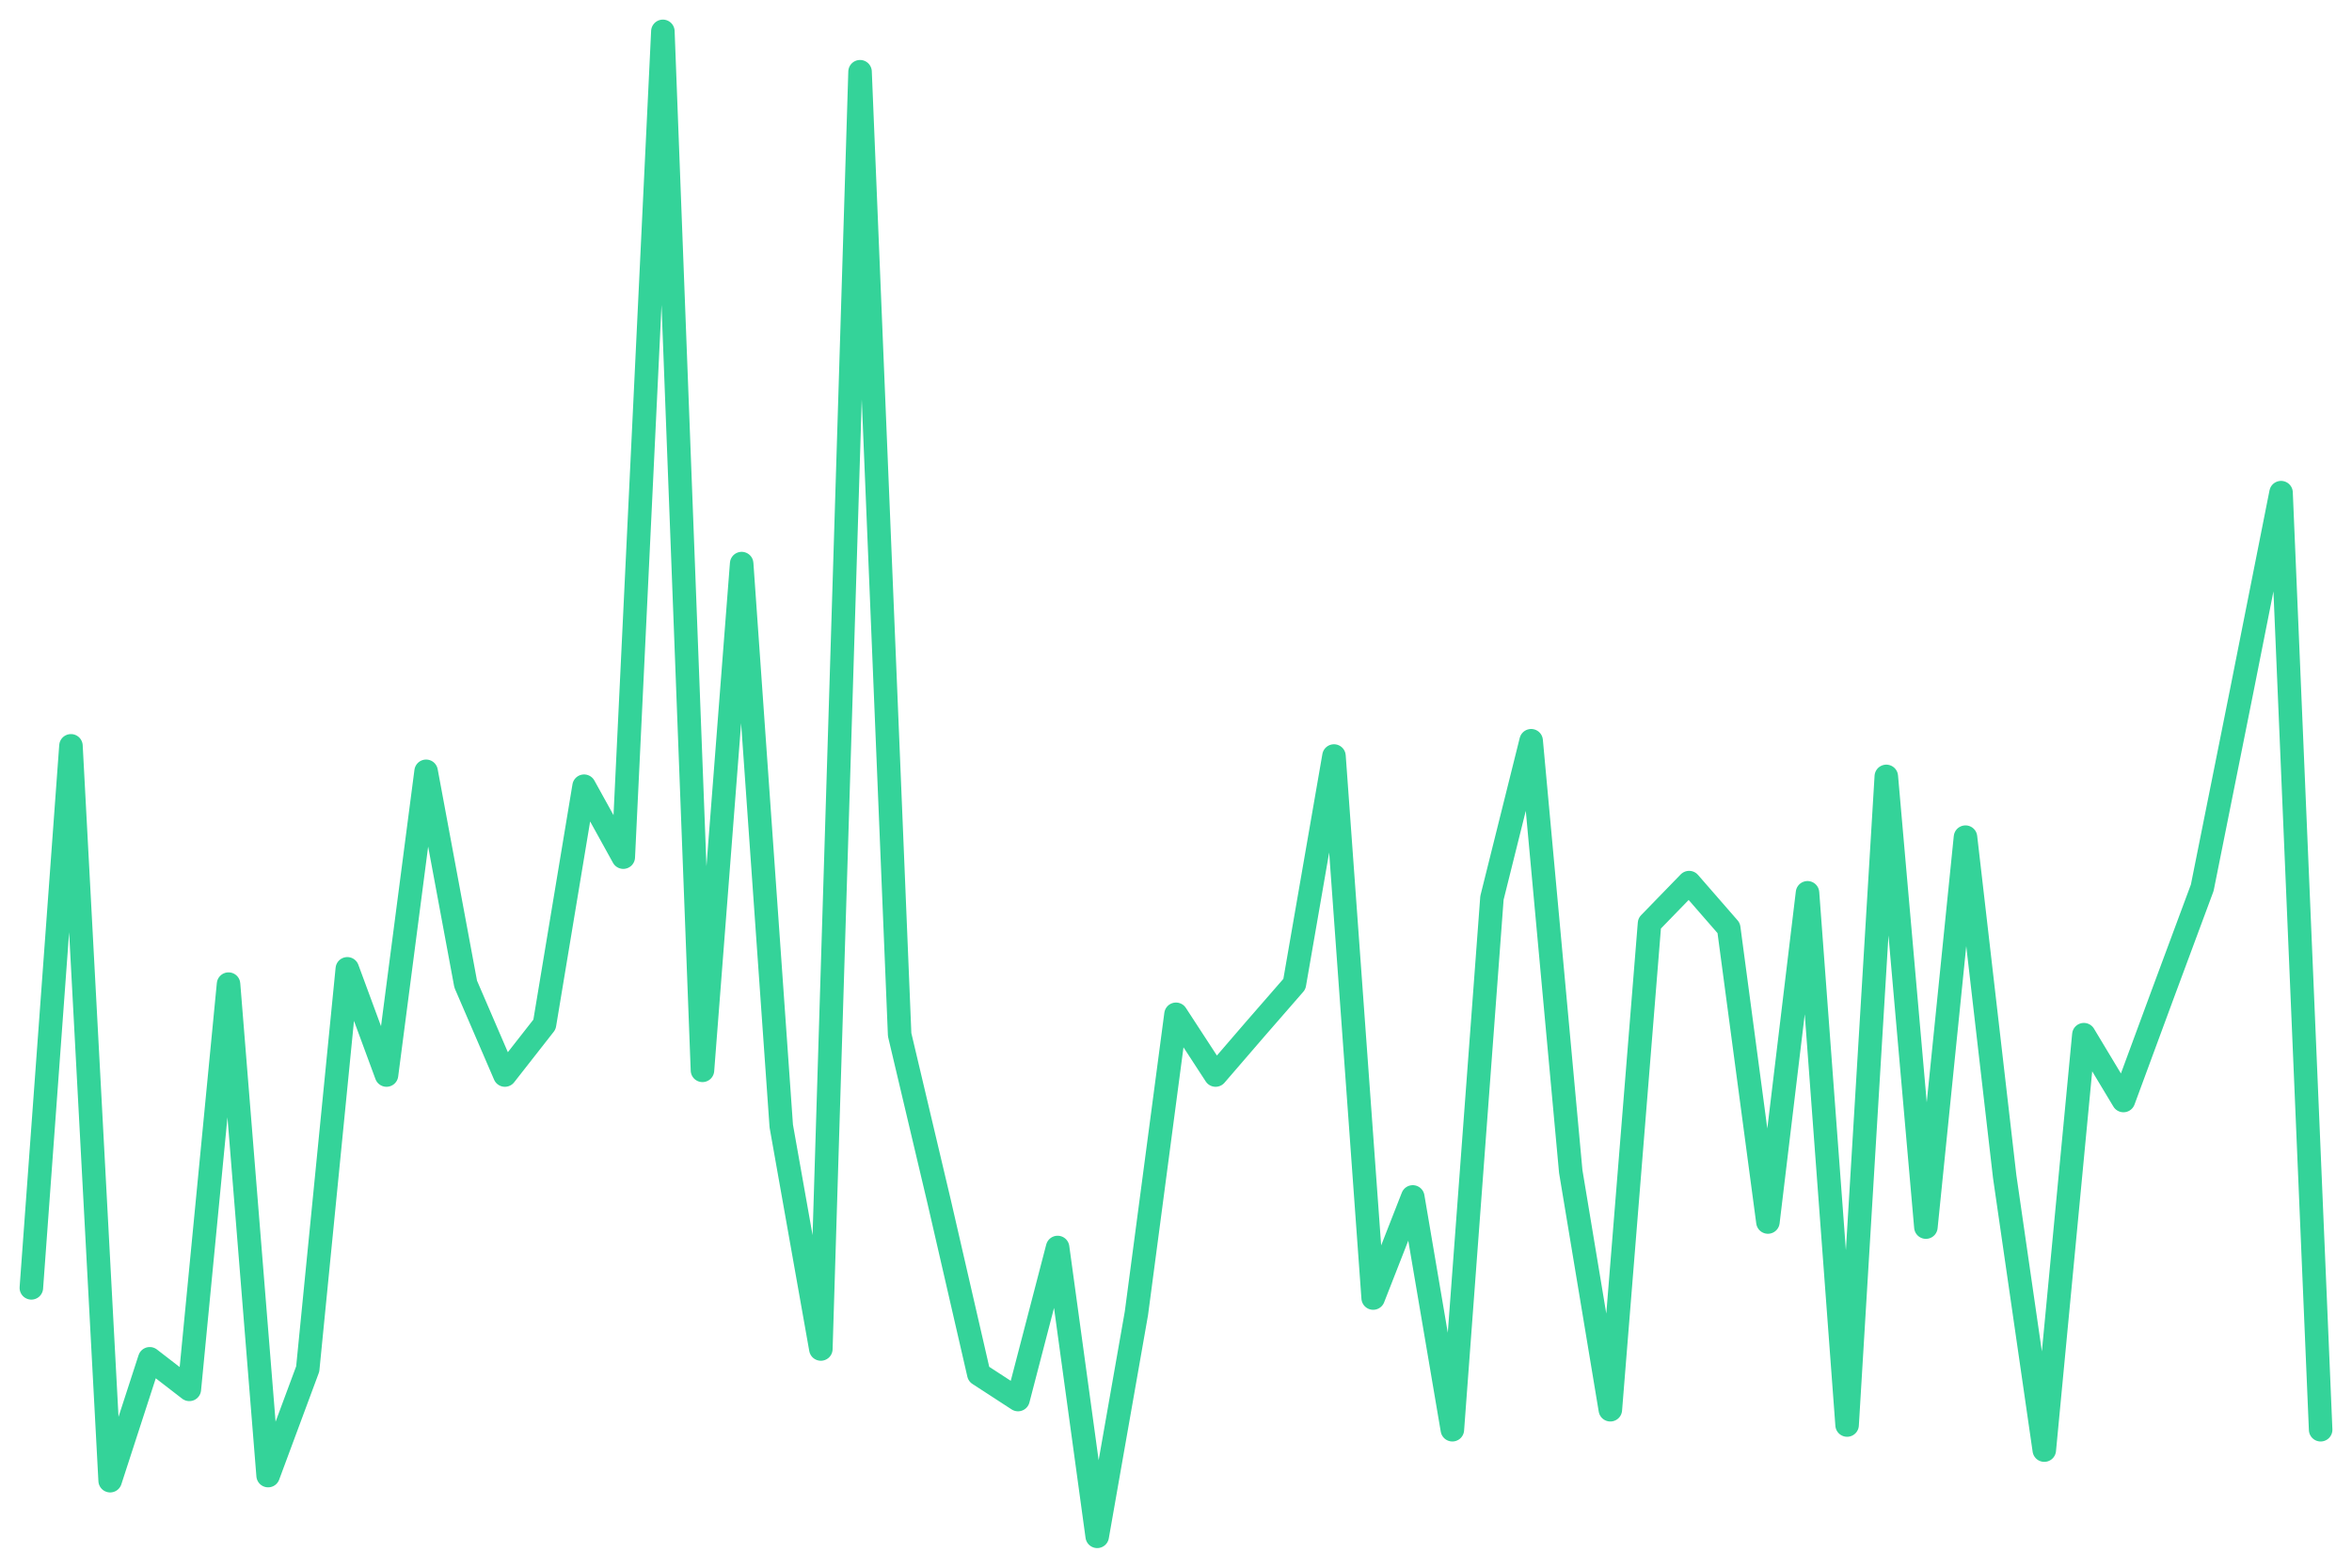
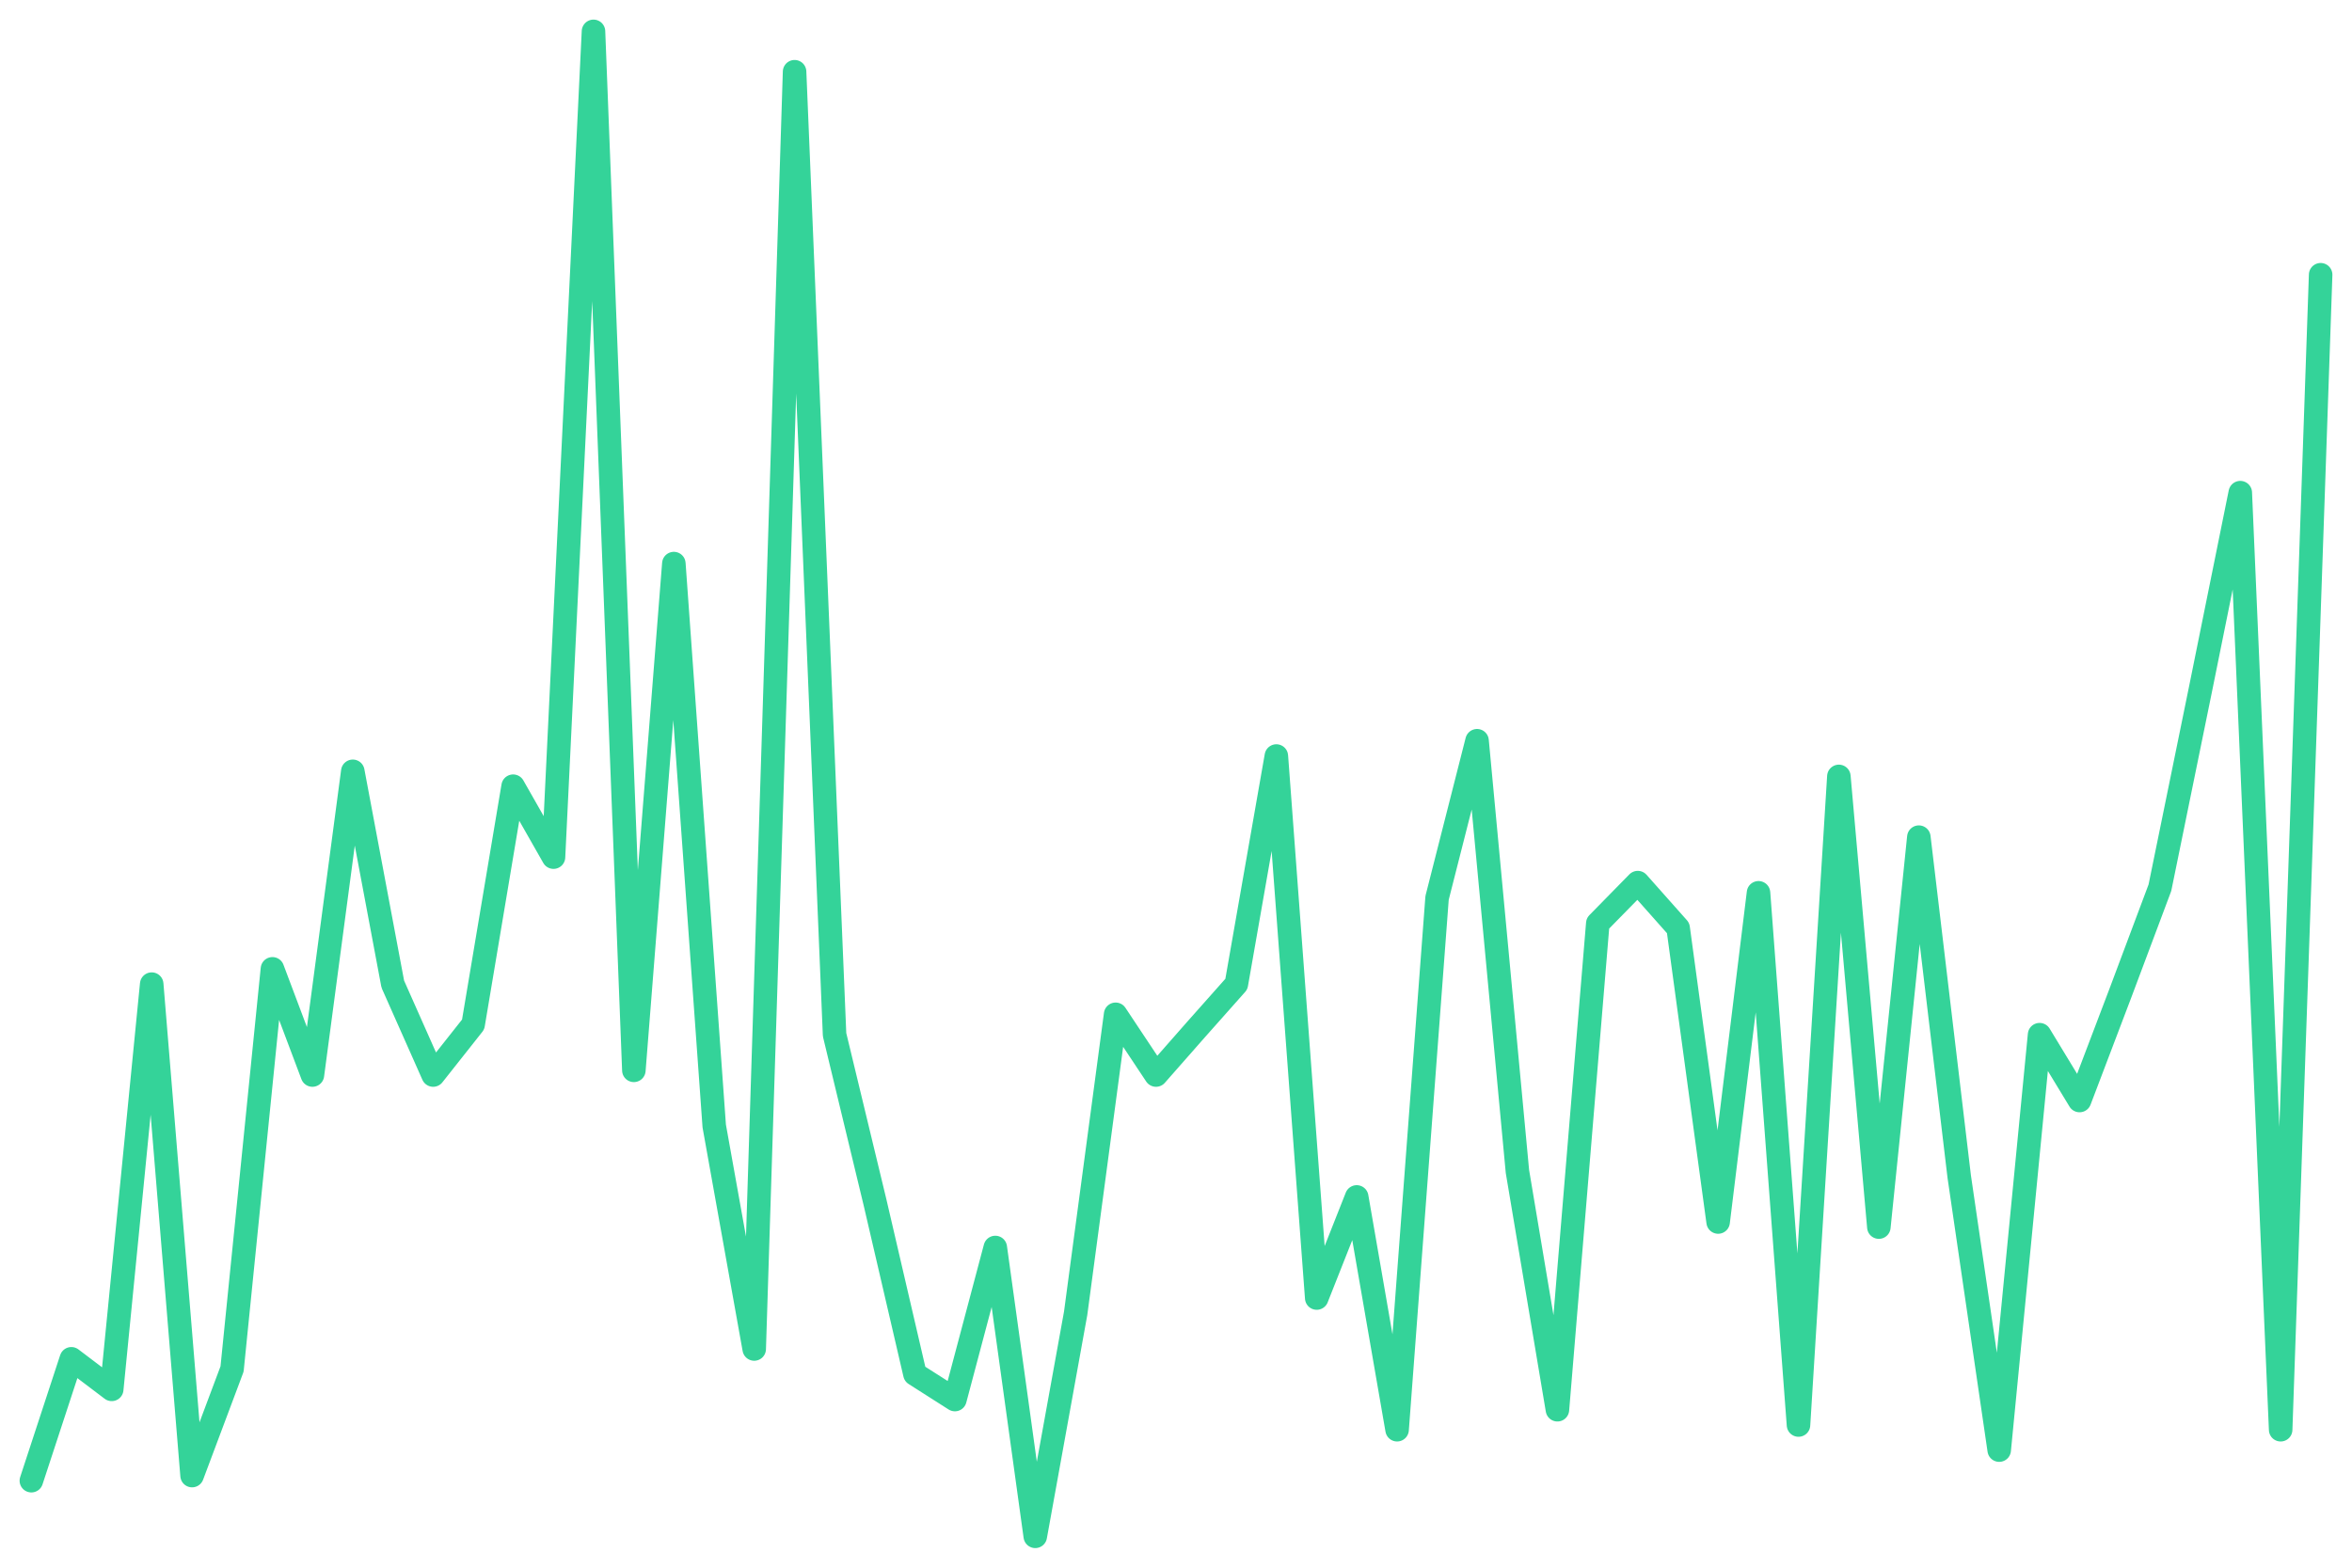
<svg xmlns="http://www.w3.org/2000/svg" viewBox="0 0 600 400" width="600" height="400">
-   <polyline fill="none" stroke="#34d399" stroke-width="6" stroke-linejoin="round" stroke-linecap="round" points="8.0,328.6 18.1,190.3 28.1,377.8 38.2,346.7 48.3,354.5 58.3,251.1 68.4,376.5 78.5,349.3 88.6,247.2 98.6,274.3 108.7,196.8 118.8,251.1 128.8,274.3 138.9,261.4 149.0,200.6 159.0,218.7 169.1,8.0 179.2,273.1 189.2,143.8 199.3,287.3 209.4,344.2 219.4,18.3 229.5,264.0 239.6,306.7 249.7,350.6 259.7,357.1 269.8,318.3 279.9,392.0 289.9,335.1 300.0,258.8 310.1,274.3 320.1,262.7 330.2,251.1 340.3,192.9 350.3,331.2 360.4,305.4 370.5,364.8 380.6,229.1 390.6,189.0 400.7,298.9 410.8,359.7 420.8,235.6 430.9,225.2 441.0,236.8 451.0,311.8 461.1,227.8 471.2,363.6 481.2,198.1 491.3,313.1 501.4,213.6 511.4,300.2 521.5,370.0 531.6,264.0 541.7,280.8 551.7,253.7 561.8,226.5 571.9,176.1 581.9,125.7 592.0,364.8" />
+   <polyline fill="none" stroke="#34d399" stroke-width="6" stroke-linejoin="round" stroke-linecap="round" points="8.0,377.8 18.2,346.7 28.5,354.5 38.7,251.1 49.0,376.5 59.2,349.3 69.5,247.2 79.7,274.3 90.0,196.8 100.2,251.1 110.5,274.3 120.7,261.4 130.9,200.6 141.2,218.7 151.4,8.0 161.7,273.1 171.9,143.8 182.2,287.3 192.4,344.2 202.7,18.3 212.9,264.0 223.2,306.7 233.4,350.6 243.6,357.1 253.9,318.3 264.1,392.0 274.4,335.1 284.6,258.8 294.9,274.3 305.1,262.7 315.4,251.1 325.6,192.9 335.9,331.2 346.1,305.4 356.4,364.8 366.6,229.1 376.8,189.0 387.1,298.9 397.3,359.7 407.6,235.6 417.8,225.2 428.1,236.8 438.3,311.8 448.6,227.8 458.8,363.6 469.1,198.1 479.3,313.1 489.5,213.6 499.8,300.2 510.0,370.0 520.3,264.0 530.5,280.8 540.8,253.7 551.0,226.5 561.3,176.1 571.5,125.7 581.8,364.8 592.0,70.1" />
</svg>
